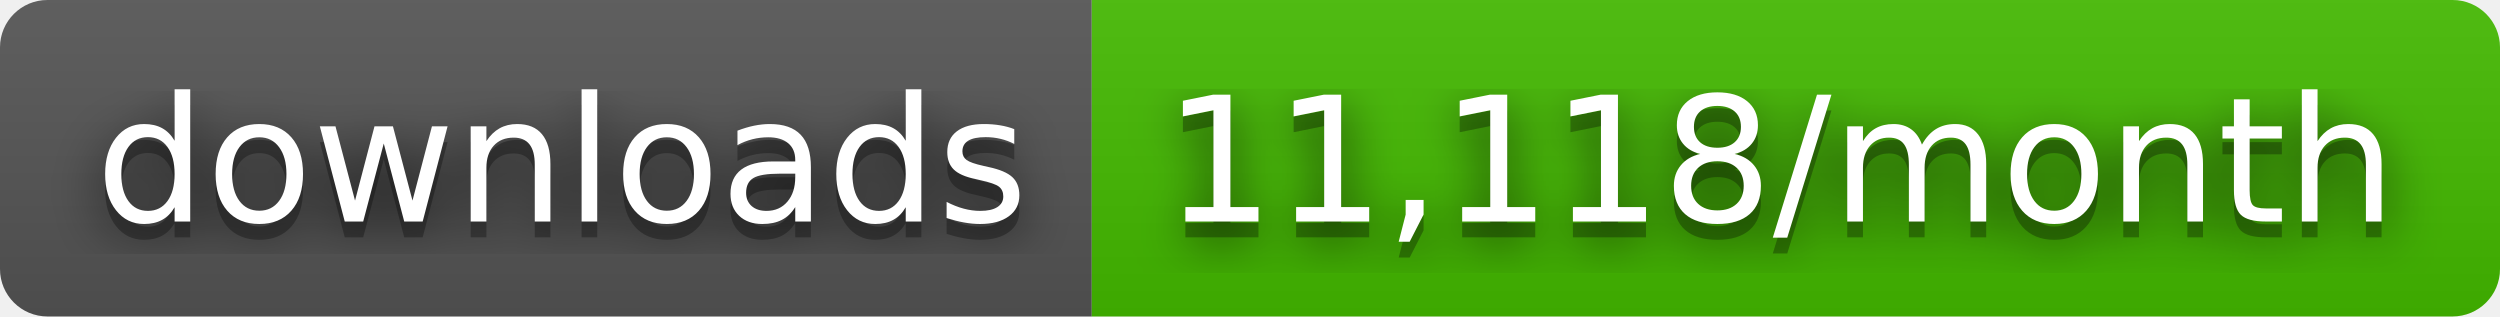
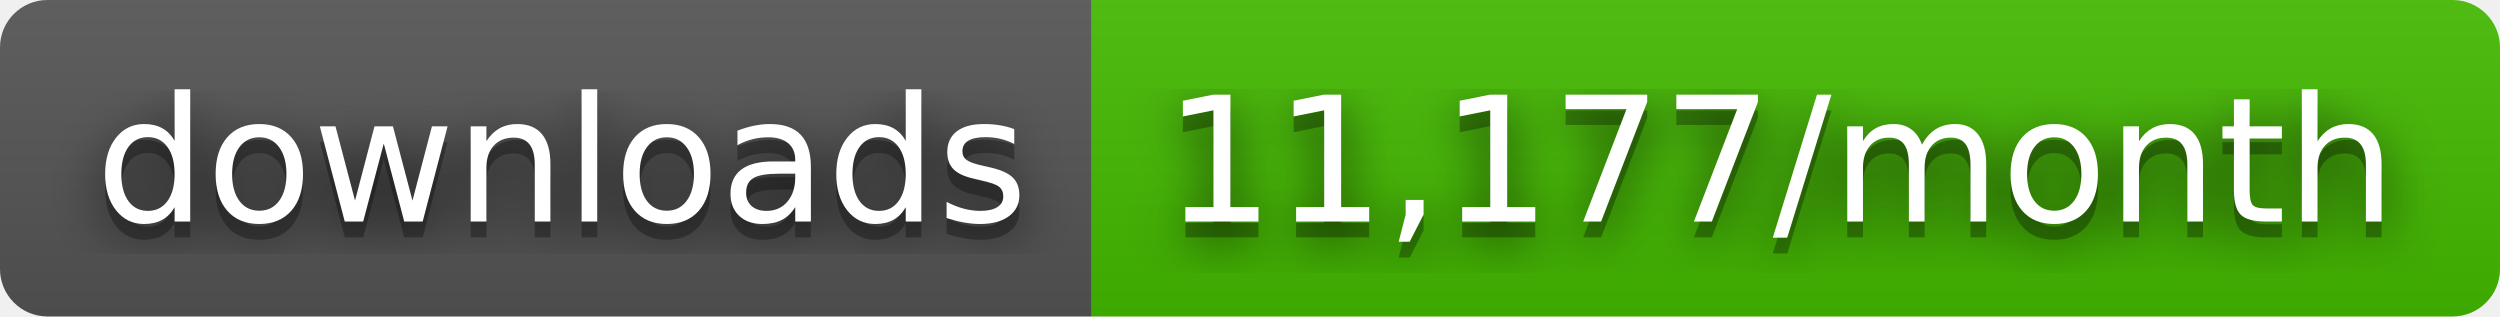
- <svg xmlns="http://www.w3.org/2000/svg" width="158" height="20" role="img" aria-label="downloads: 11,118/month">
+ <svg xmlns="http://www.w3.org/2000/svg" width="158" height="20" role="img" aria-label="downloads: 11,177/month">
  <filter id="blur">
    <feGaussianBlur stdDeviation="16" />
  </filter>
  <linearGradient id="s" x2="0" y2="100%">
    <stop offset="0" stop-color="#bbb" stop-opacity=".1" />
    <stop offset="1" stop-opacity=".1" />
  </linearGradient>
  <clipPath id="r">
    <rect width="158" height="20" rx="3" />
  </clipPath>
  <g clip-path="url(#r)">
    <rect width="69" height="20" fill="#555" />
    <rect x="69" width="89" height="20" fill="#4b0" />
    <rect width="158" height="20" fill="url(#s)" />
  </g>
  <g fill="#fff" text-anchor="middle" font-family="Verdana,Geneva,DejaVu Sans,sans-serif" text-rendering="geometricPrecision" font-size="110">
    <g transform="scale(.1)">
      <g aria-hidden="true" fill="#010101">
        <text x="355" y="150" fill-opacity=".8" filter="url(#blur)" textLength="590">downloads</text>
        <text x="355" y="150" fill-opacity=".3" textLength="590">downloads</text>
      </g>
      <text x="355" y="140" textLength="590">downloads</text>
    </g>
    <g transform="scale(.1)">
      <g aria-hidden="true" fill="#010101">
-         <text x="1125" y="150" fill-opacity=".8" filter="url(#blur)" textLength="790">11,118/month</text>
-         <text x="1125" y="150" fill-opacity=".3" textLength="790">11,118/month</text>
+         <text x="1125" y="150" fill-opacity=".8" filter="url(#blur)" textLength="790">11,177/month</text>
+         <text x="1125" y="150" fill-opacity=".3" textLength="790">11,177/month</text>
      </g>
-       <text x="1125" y="140" textLength="790">11,118/month</text>
+       <text x="1125" y="140" textLength="790">11,177/month</text>
    </g>
  </g>
</svg>
